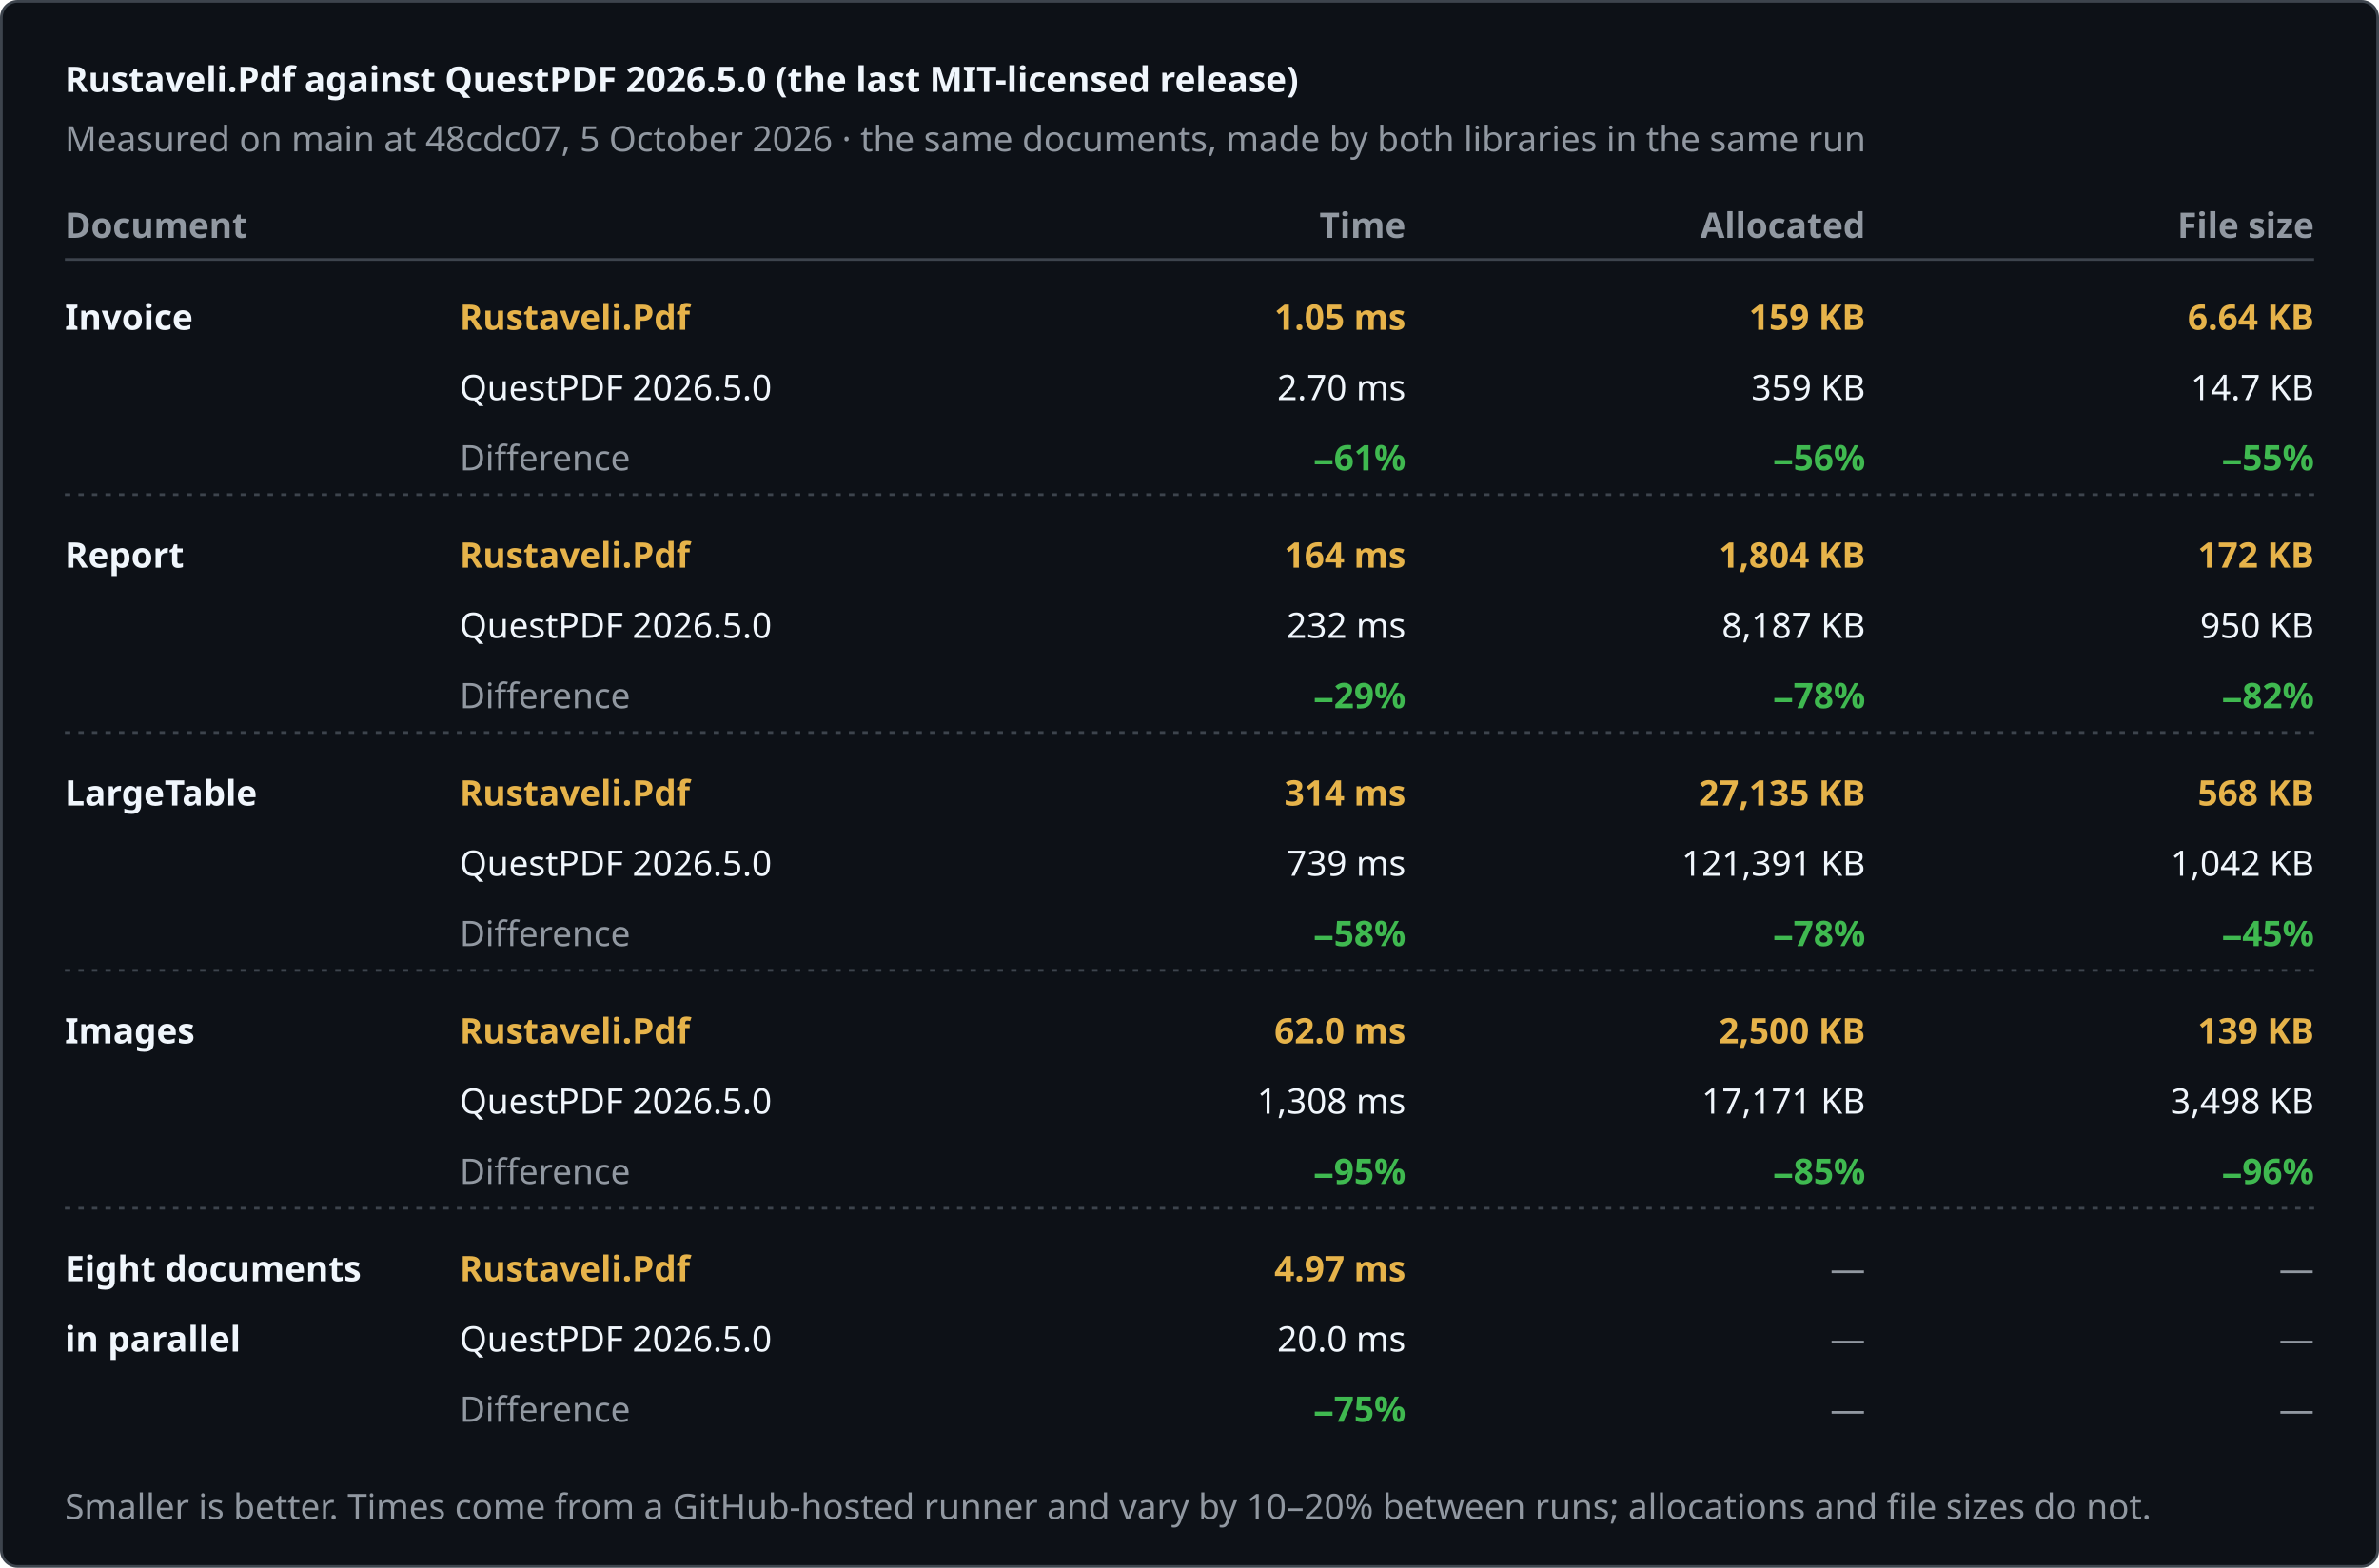
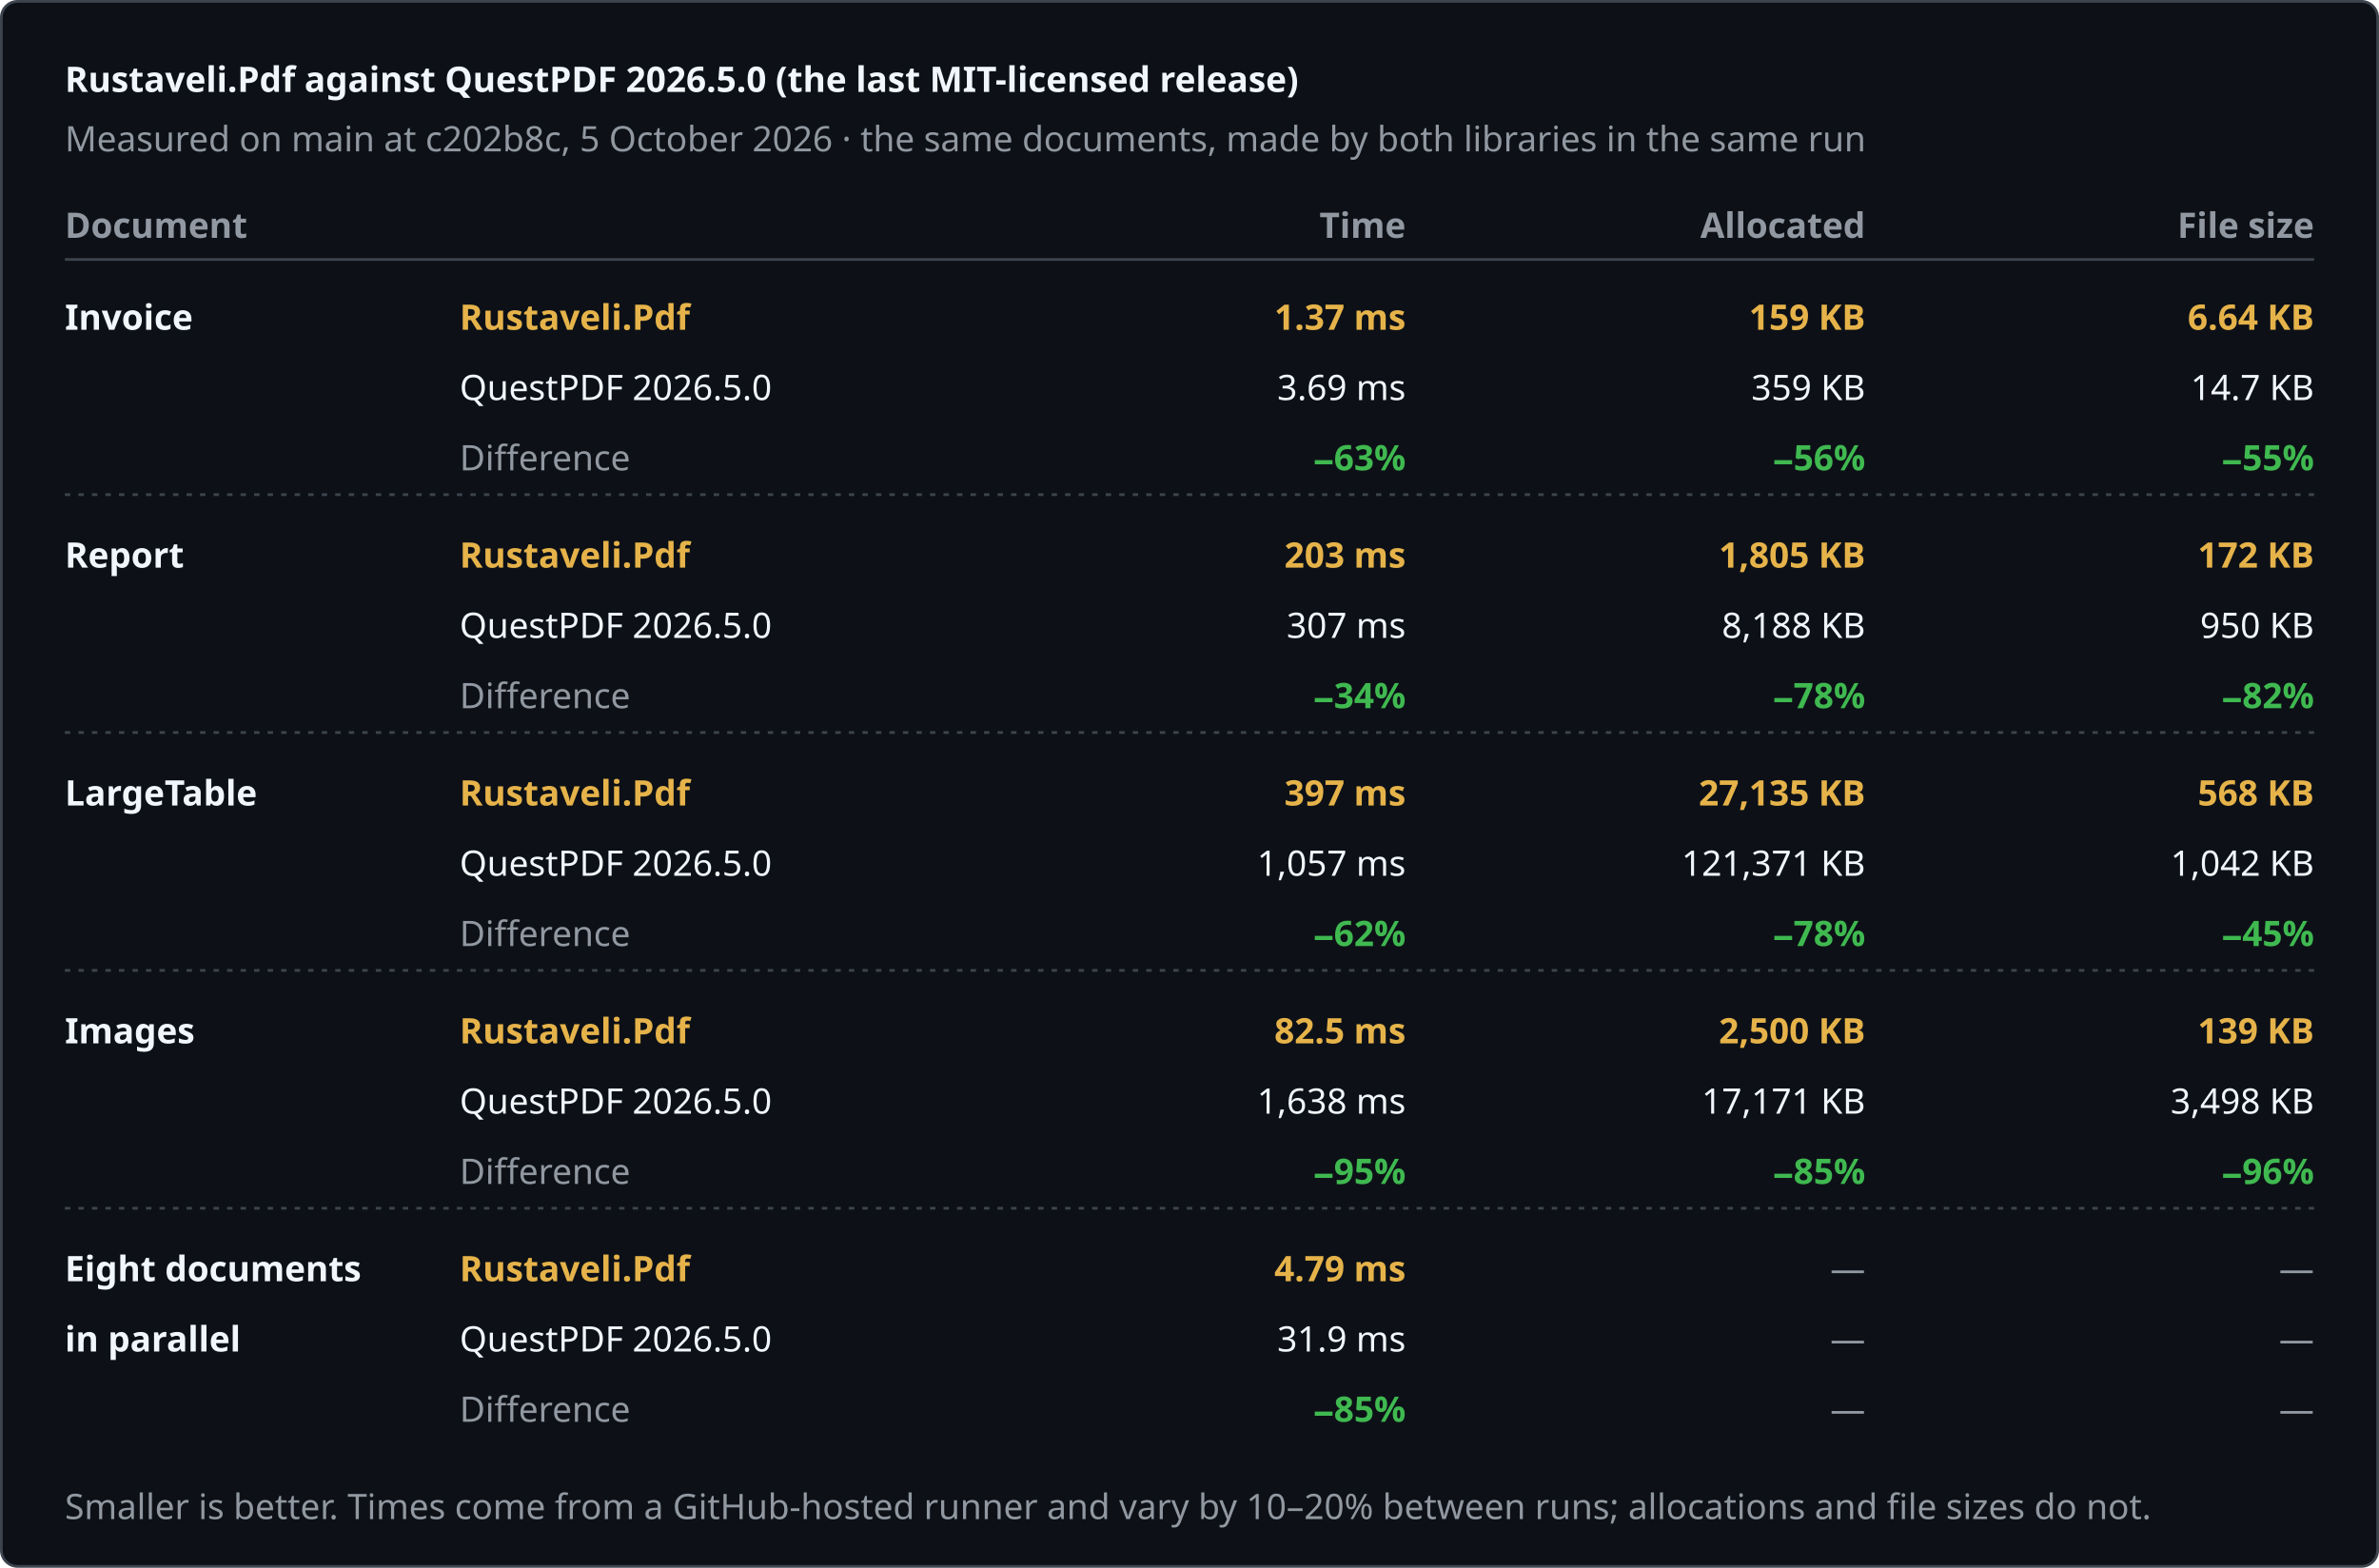
<svg xmlns="http://www.w3.org/2000/svg" width="880" height="580" viewBox="0 0 880 580" role="img" aria-label="Rustaveli.Pdf against QuestPDF 2026.5.0 (the last MIT-licensed release)">
  <style>text { font-family: -apple-system, BlinkMacSystemFont, "Segoe UI", "Noto Sans", Helvetica, Arial, sans-serif; font-size: 13px; font-variant-numeric: tabular-nums; }</style>
  <rect x="0.5" y="0.5" width="879" height="579" rx="6" fill="#0d1117" stroke="#3d444d" />
  <text x="24" y="34" fill="#f0f6fc" font-size="17" font-weight="600">Rustaveli.Pdf against QuestPDF 2026.5.0 (the last MIT-licensed release)</text>
-   <text x="24" y="56" fill="#9198a1">Measured on main at 48cdc07, 5 October 2026 · the same documents, made by both libraries in the same run</text>
+   <text x="24" y="56" fill="#9198a1">Measured on main at c202b8c, 5 October 2026 · the same documents, made by both libraries in the same run</text>
  <text x="24" y="88" fill="#9198a1" font-weight="600">Document</text>
  <text x="520" y="88" fill="#9198a1" text-anchor="end" font-weight="600">Time</text>
  <text x="690" y="88" fill="#9198a1" text-anchor="end" font-weight="600">Allocated</text>
  <text x="856" y="88" fill="#9198a1" text-anchor="end" font-weight="600">File size</text>
  <line x1="24" y1="96" x2="856" y2="96" stroke="#3d444d" />
  <text x="24" y="122" fill="#f0f6fc" font-weight="600">Invoice</text>
  <text x="170" y="122" fill="#e6b34a" font-weight="600">Rustaveli.Pdf</text>
  <text x="170" y="148" fill="#f0f6fc">QuestPDF 2026.5.0</text>
  <text x="170" y="174" fill="#9198a1">Difference</text>
-   <text x="520" y="122" fill="#e6b34a" text-anchor="end" font-weight="600">1.05 ms</text>
-   <text x="520" y="148" fill="#f0f6fc" text-anchor="end">2.70 ms</text>
-   <text x="520" y="174" fill="#3fb950" text-anchor="end" font-weight="600">−61%</text>
+   <text x="520" y="122" fill="#e6b34a" text-anchor="end" font-weight="600">1.37 ms</text>
+   <text x="520" y="148" fill="#f0f6fc" text-anchor="end">3.69 ms</text>
+   <text x="520" y="174" fill="#3fb950" text-anchor="end" font-weight="600">−63%</text>
  <text x="690" y="122" fill="#e6b34a" text-anchor="end" font-weight="600">159 KB</text>
  <text x="690" y="148" fill="#f0f6fc" text-anchor="end">359 KB</text>
  <text x="690" y="174" fill="#3fb950" text-anchor="end" font-weight="600">−56%</text>
  <text x="856" y="122" fill="#e6b34a" text-anchor="end" font-weight="600">6.64 KB</text>
  <text x="856" y="148" fill="#f0f6fc" text-anchor="end">14.7 KB</text>
  <text x="856" y="174" fill="#3fb950" text-anchor="end" font-weight="600">−55%</text>
  <line x1="24" y1="183" x2="856" y2="183" stroke="#3d444d" stroke-dasharray="2 3" />
  <text x="24" y="210" fill="#f0f6fc" font-weight="600">Report</text>
  <text x="170" y="210" fill="#e6b34a" font-weight="600">Rustaveli.Pdf</text>
  <text x="170" y="236" fill="#f0f6fc">QuestPDF 2026.5.0</text>
  <text x="170" y="262" fill="#9198a1">Difference</text>
-   <text x="520" y="210" fill="#e6b34a" text-anchor="end" font-weight="600">164 ms</text>
-   <text x="520" y="236" fill="#f0f6fc" text-anchor="end">232 ms</text>
-   <text x="520" y="262" fill="#3fb950" text-anchor="end" font-weight="600">−29%</text>
-   <text x="690" y="210" fill="#e6b34a" text-anchor="end" font-weight="600">1,804 KB</text>
-   <text x="690" y="236" fill="#f0f6fc" text-anchor="end">8,187 KB</text>
+   <text x="520" y="210" fill="#e6b34a" text-anchor="end" font-weight="600">203 ms</text>
+   <text x="520" y="236" fill="#f0f6fc" text-anchor="end">307 ms</text>
+   <text x="520" y="262" fill="#3fb950" text-anchor="end" font-weight="600">−34%</text>
+   <text x="690" y="210" fill="#e6b34a" text-anchor="end" font-weight="600">1,805 KB</text>
+   <text x="690" y="236" fill="#f0f6fc" text-anchor="end">8,188 KB</text>
  <text x="690" y="262" fill="#3fb950" text-anchor="end" font-weight="600">−78%</text>
  <text x="856" y="210" fill="#e6b34a" text-anchor="end" font-weight="600">172 KB</text>
  <text x="856" y="236" fill="#f0f6fc" text-anchor="end">950 KB</text>
  <text x="856" y="262" fill="#3fb950" text-anchor="end" font-weight="600">−82%</text>
  <line x1="24" y1="271" x2="856" y2="271" stroke="#3d444d" stroke-dasharray="2 3" />
  <text x="24" y="298" fill="#f0f6fc" font-weight="600">LargeTable</text>
  <text x="170" y="298" fill="#e6b34a" font-weight="600">Rustaveli.Pdf</text>
  <text x="170" y="324" fill="#f0f6fc">QuestPDF 2026.5.0</text>
  <text x="170" y="350" fill="#9198a1">Difference</text>
-   <text x="520" y="298" fill="#e6b34a" text-anchor="end" font-weight="600">314 ms</text>
-   <text x="520" y="324" fill="#f0f6fc" text-anchor="end">739 ms</text>
-   <text x="520" y="350" fill="#3fb950" text-anchor="end" font-weight="600">−58%</text>
+   <text x="520" y="298" fill="#e6b34a" text-anchor="end" font-weight="600">397 ms</text>
+   <text x="520" y="324" fill="#f0f6fc" text-anchor="end">1,057 ms</text>
+   <text x="520" y="350" fill="#3fb950" text-anchor="end" font-weight="600">−62%</text>
  <text x="690" y="298" fill="#e6b34a" text-anchor="end" font-weight="600">27,135 KB</text>
-   <text x="690" y="324" fill="#f0f6fc" text-anchor="end">121,391 KB</text>
+   <text x="690" y="324" fill="#f0f6fc" text-anchor="end">121,371 KB</text>
  <text x="690" y="350" fill="#3fb950" text-anchor="end" font-weight="600">−78%</text>
  <text x="856" y="298" fill="#e6b34a" text-anchor="end" font-weight="600">568 KB</text>
  <text x="856" y="324" fill="#f0f6fc" text-anchor="end">1,042 KB</text>
  <text x="856" y="350" fill="#3fb950" text-anchor="end" font-weight="600">−45%</text>
  <line x1="24" y1="359" x2="856" y2="359" stroke="#3d444d" stroke-dasharray="2 3" />
  <text x="24" y="386" fill="#f0f6fc" font-weight="600">Images</text>
  <text x="170" y="386" fill="#e6b34a" font-weight="600">Rustaveli.Pdf</text>
  <text x="170" y="412" fill="#f0f6fc">QuestPDF 2026.5.0</text>
  <text x="170" y="438" fill="#9198a1">Difference</text>
-   <text x="520" y="386" fill="#e6b34a" text-anchor="end" font-weight="600">62.0 ms</text>
-   <text x="520" y="412" fill="#f0f6fc" text-anchor="end">1,308 ms</text>
+   <text x="520" y="386" fill="#e6b34a" text-anchor="end" font-weight="600">82.5 ms</text>
+   <text x="520" y="412" fill="#f0f6fc" text-anchor="end">1,638 ms</text>
  <text x="520" y="438" fill="#3fb950" text-anchor="end" font-weight="600">−95%</text>
  <text x="690" y="386" fill="#e6b34a" text-anchor="end" font-weight="600">2,500 KB</text>
  <text x="690" y="412" fill="#f0f6fc" text-anchor="end">17,171 KB</text>
  <text x="690" y="438" fill="#3fb950" text-anchor="end" font-weight="600">−85%</text>
  <text x="856" y="386" fill="#e6b34a" text-anchor="end" font-weight="600">139 KB</text>
  <text x="856" y="412" fill="#f0f6fc" text-anchor="end">3,498 KB</text>
  <text x="856" y="438" fill="#3fb950" text-anchor="end" font-weight="600">−96%</text>
  <line x1="24" y1="447" x2="856" y2="447" stroke="#3d444d" stroke-dasharray="2 3" />
  <text x="24" y="474" fill="#f0f6fc" font-weight="600">Eight documents</text>
  <text x="24" y="500" fill="#f0f6fc" font-weight="600">in parallel</text>
  <text x="170" y="474" fill="#e6b34a" font-weight="600">Rustaveli.Pdf</text>
  <text x="170" y="500" fill="#f0f6fc">QuestPDF 2026.5.0</text>
  <text x="170" y="526" fill="#9198a1">Difference</text>
-   <text x="520" y="474" fill="#e6b34a" text-anchor="end" font-weight="600">4.97 ms</text>
-   <text x="520" y="500" fill="#f0f6fc" text-anchor="end">20.0 ms</text>
-   <text x="520" y="526" fill="#3fb950" text-anchor="end" font-weight="600">−75%</text>
+   <text x="520" y="474" fill="#e6b34a" text-anchor="end" font-weight="600">4.79 ms</text>
+   <text x="520" y="500" fill="#f0f6fc" text-anchor="end">31.9 ms</text>
+   <text x="520" y="526" fill="#3fb950" text-anchor="end" font-weight="600">−85%</text>
  <text x="690" y="474" fill="#9198a1" text-anchor="end">—</text>
  <text x="690" y="500" fill="#9198a1" text-anchor="end">—</text>
  <text x="690" y="526" fill="#9198a1" text-anchor="end">—</text>
  <text x="856" y="474" fill="#9198a1" text-anchor="end">—</text>
  <text x="856" y="500" fill="#9198a1" text-anchor="end">—</text>
  <text x="856" y="526" fill="#9198a1" text-anchor="end">—</text>
  <text x="24" y="562" fill="#9198a1" font-size="12">Smaller is better. Times come from a GitHub-hosted runner and vary by 10–20% between runs; allocations and file sizes do not.</text>
</svg>
